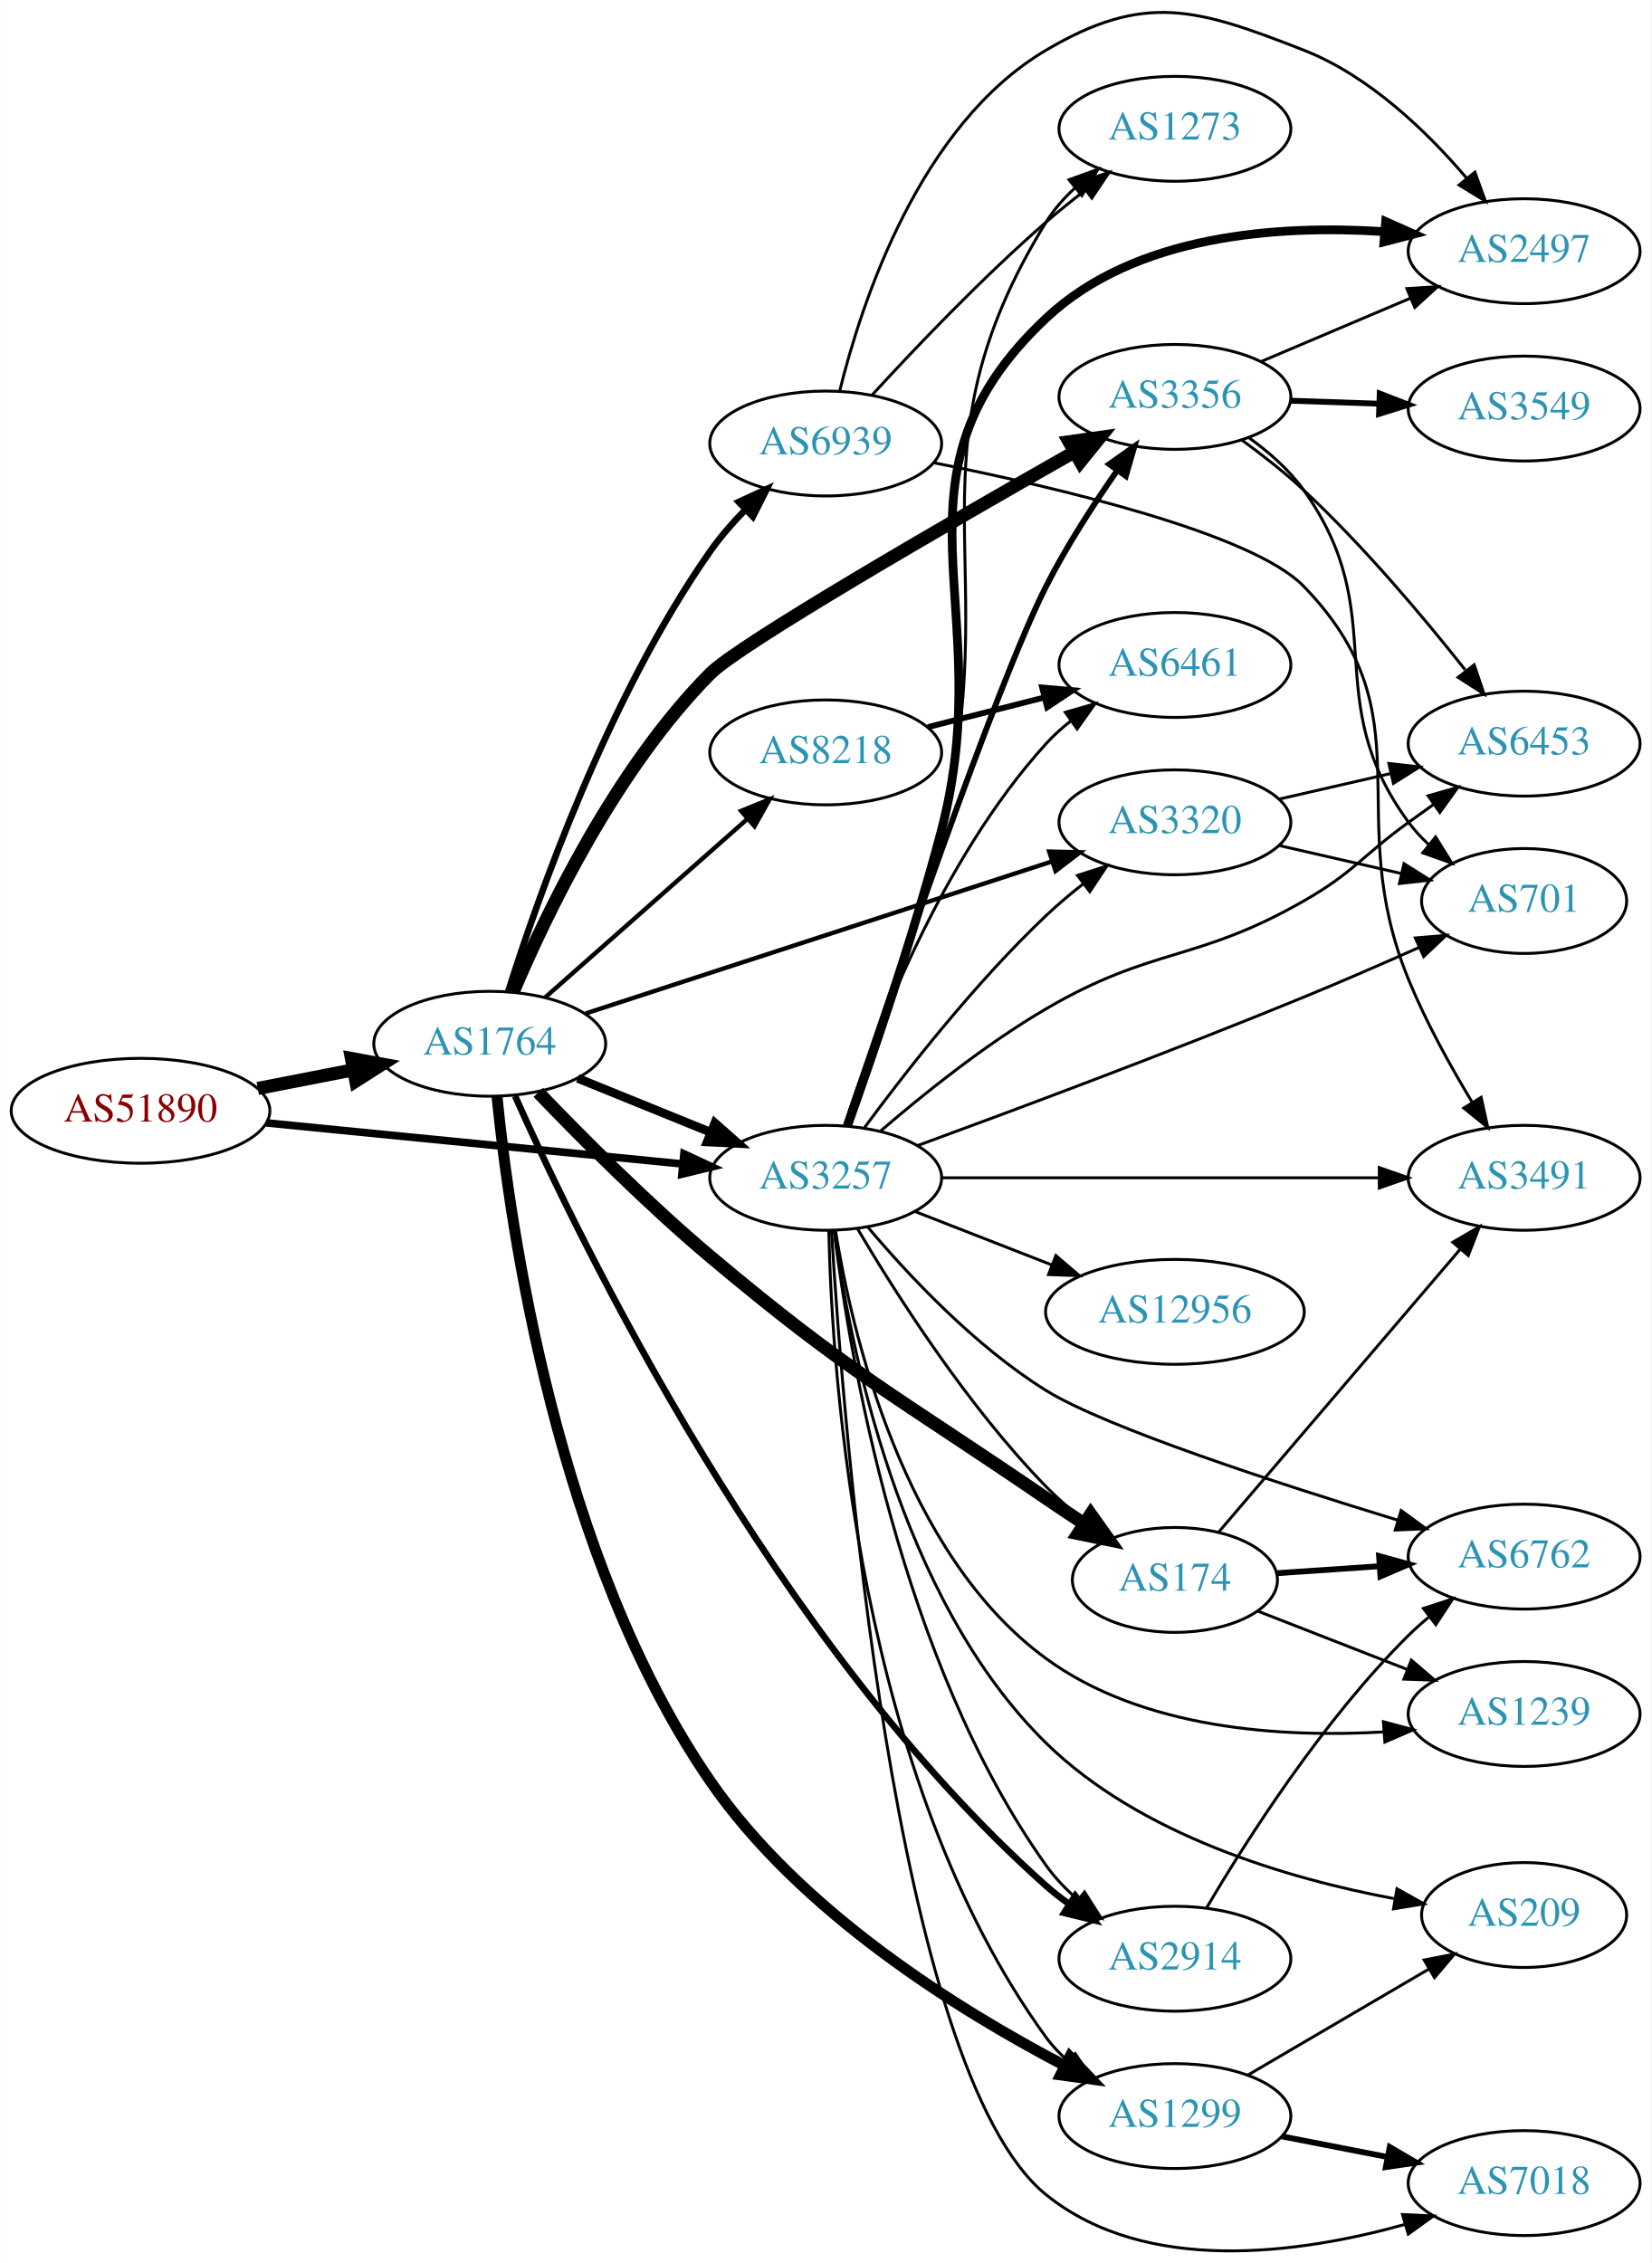
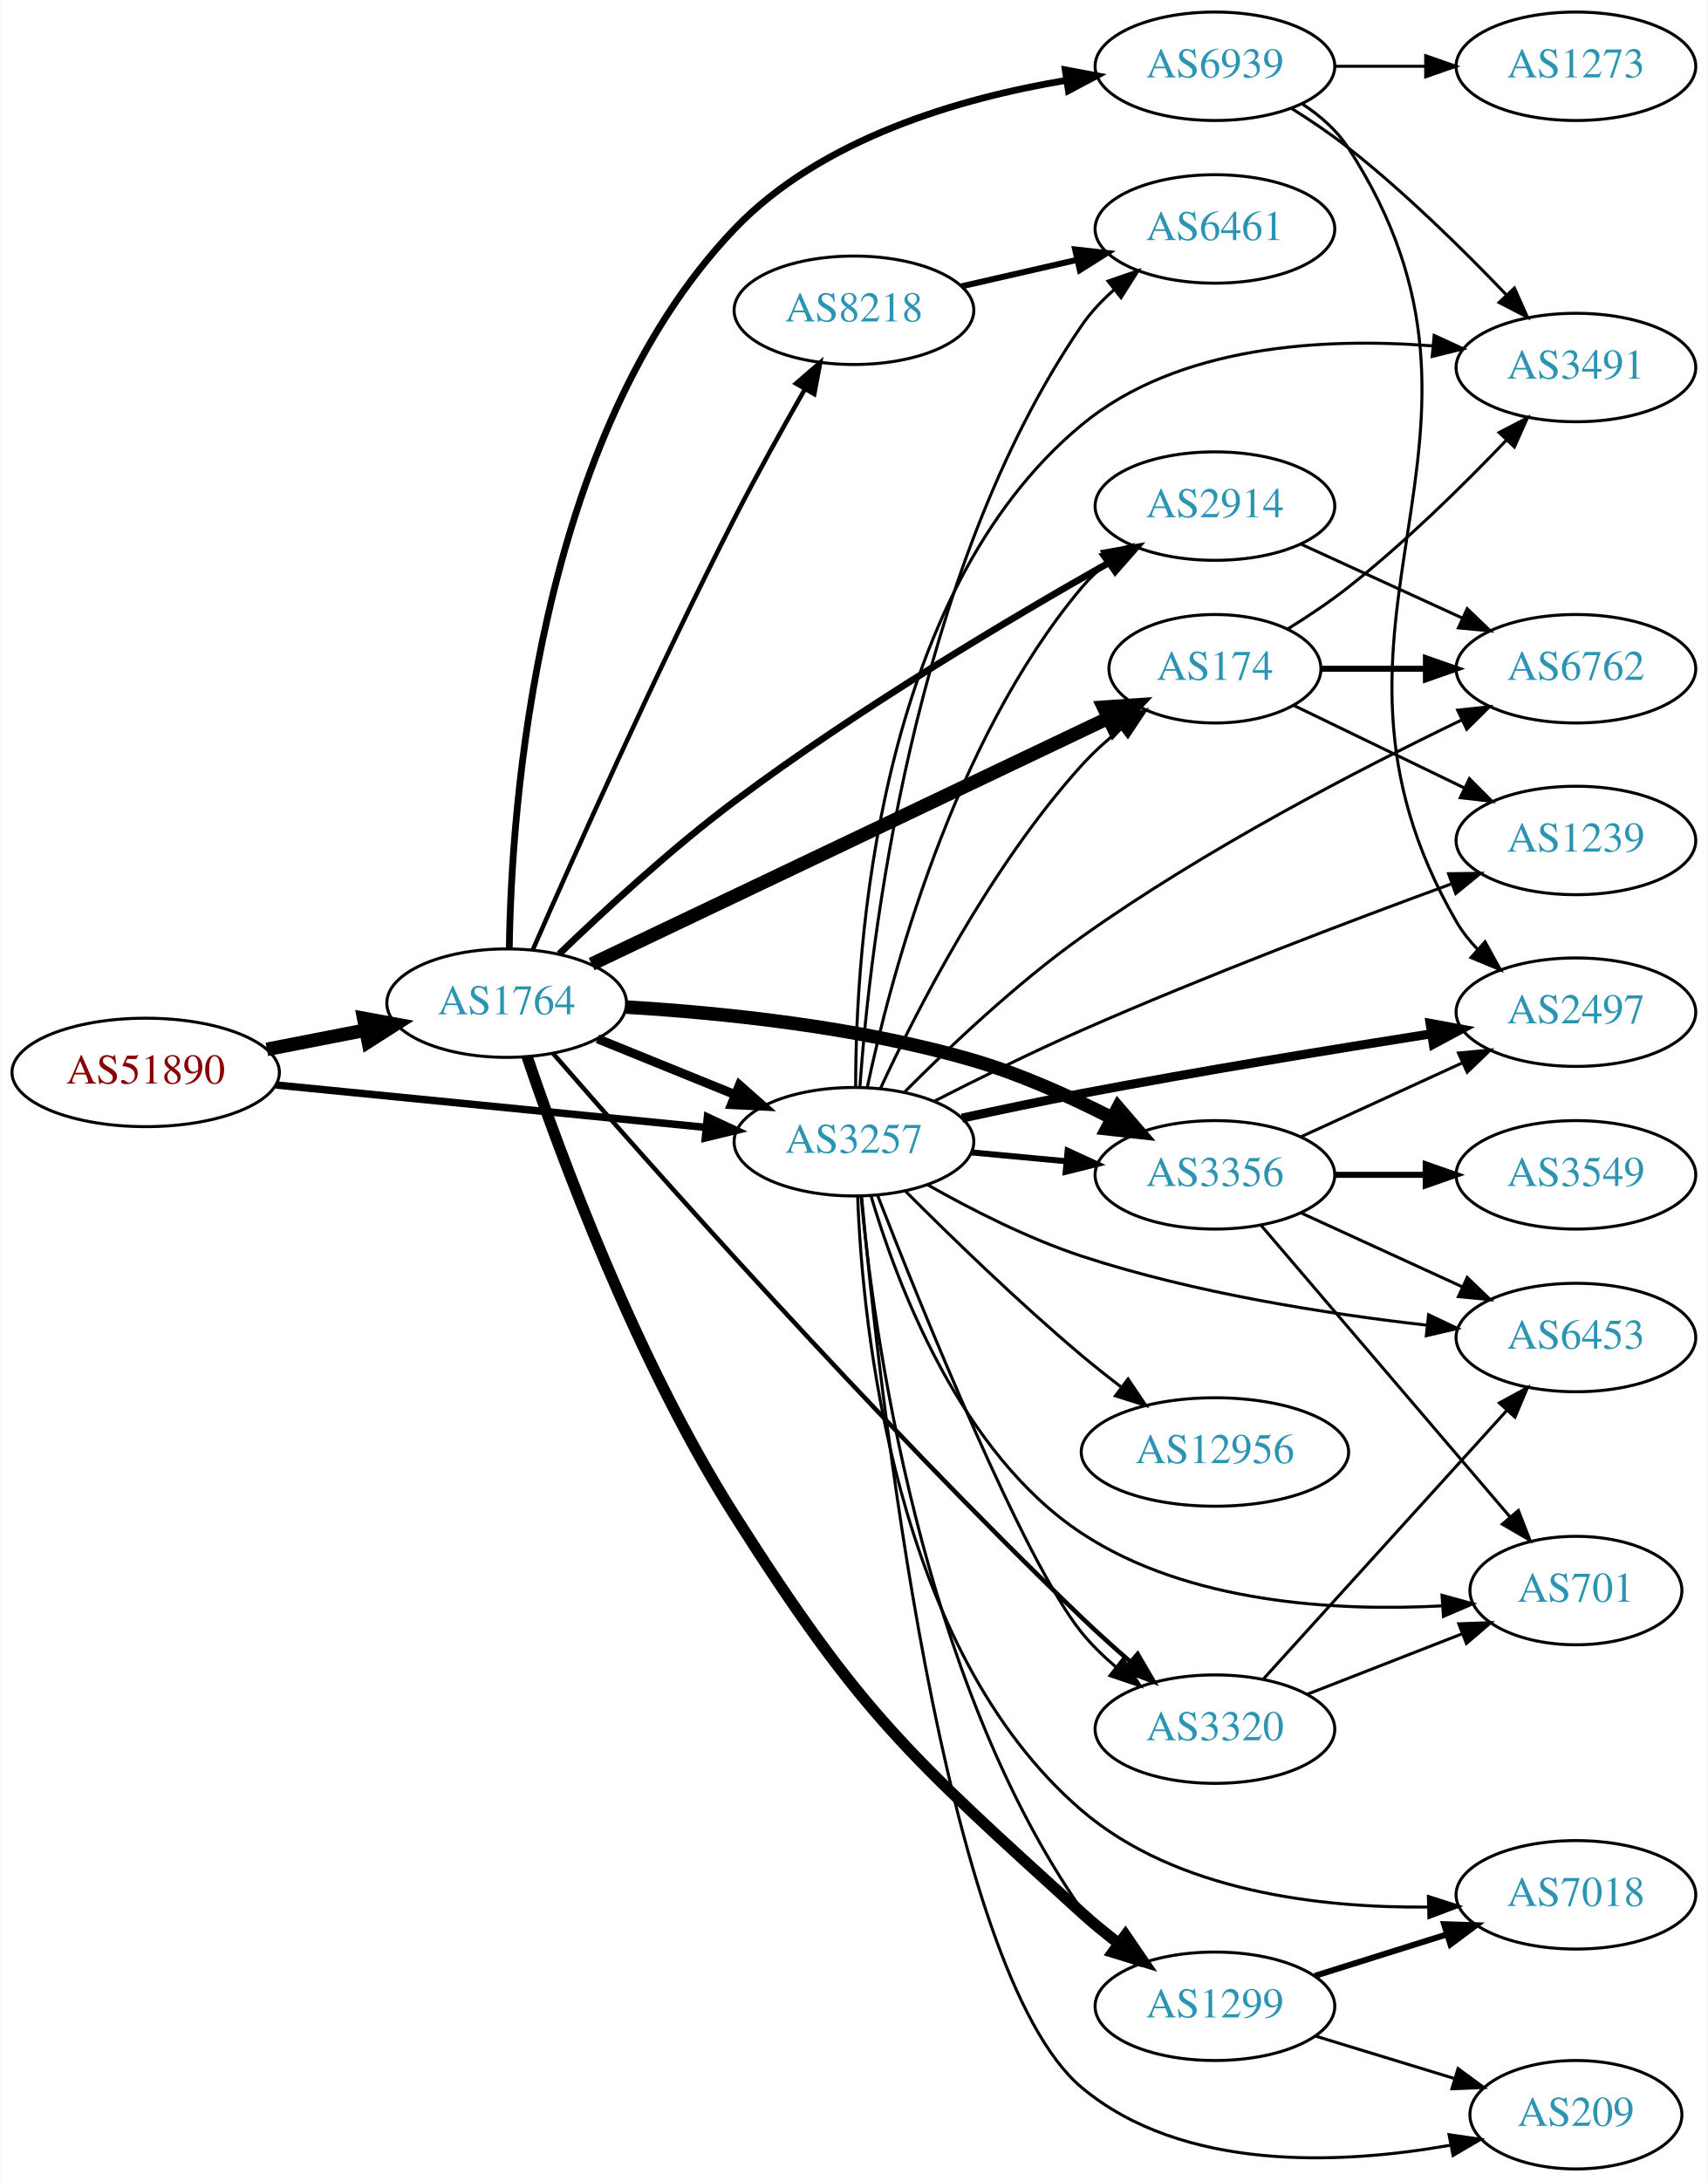
- <svg xmlns="http://www.w3.org/2000/svg" xmlns:xlink="http://www.w3.org/1999/xlink" width="567pt" height="777pt" viewBox="0.00 0.00 566.66 776.63">
-   <g id="graph0" class="graph" transform="scale(1 1) rotate(0) translate(4 772.63)">
-     <polygon fill="white" stroke="none" points="-4,4 -4,-772.63 562.663,-772.63 562.663,4 -4,4" />
+ <svg xmlns="http://www.w3.org/2000/svg" xmlns:xlink="http://www.w3.org/1999/xlink" width="567pt" height="724pt" viewBox="0.00 0.00 566.66 724.00">
+   <g id="graph0" class="graph" transform="scale(1 1) rotate(0) translate(4 720)">
+     <polygon fill="white" stroke="none" points="-4,4 -4,-720 562.663,-720 562.663,4 -4,4" />
    <g id="node1" class="node">
      <g id="a_node1">
        <a xlink:href="/asn/51890" xlink:title="AS51890 ~ Mayr-Melnhof Karton GmbH [AT]">
-           <ellipse fill="#ffffff" stroke="black" cx="44.196" cy="-391.425" rx="44.393" ry="18" />
-           <text text-anchor="middle" x="44.196" y="-387.725" font-family="Times,serif" font-size="14.00" fill="#880000">AS51890</text>
+           <ellipse fill="#ffffff" stroke="black" cx="44.196" cy="-364" rx="44.393" ry="18" />
+           <text text-anchor="middle" x="44.196" y="-360.3" font-family="Times,serif" font-size="14.00" fill="#880000">AS51890</text>
        </a>
      </g>
    </g>
    <g id="node2" class="node">
      <g id="a_node2">
        <a xlink:href="/asn/1764" xlink:title="AS1764 ~ NEXTLAYER-AS [AT]">
-           <ellipse fill="#ffffff" stroke="black" cx="164.039" cy="-414.425" rx="39.794" ry="18" />
-           <text text-anchor="middle" x="164.039" y="-410.725" font-family="Times,serif" font-size="14.00" fill="#2c94b3">AS1764</text>
+           <ellipse fill="#ffffff" stroke="black" cx="164.039" cy="-387" rx="39.794" ry="18" />
+           <text text-anchor="middle" x="164.039" y="-383.3" font-family="Times,serif" font-size="14.00" fill="#2c94b3">AS1764</text>
        </a>
      </g>
    </g>
    <g id="edge1" class="edge">
-       <path fill="none" stroke="black" stroke-width="4.5" d="M84.436,-399.084C94.888,-401.124 106.274,-403.346 117.052,-405.45" />
-       <polygon fill="black" stroke="black" stroke-width="4.5" points="116.58,-409.369 127.149,-407.42 118.089,-401.64 116.58,-409.369" />
+       <path fill="none" stroke="black" stroke-width="4.5" d="M84.436,-371.659C94.888,-373.699 106.274,-375.921 117.052,-378.025" />
+       <polygon fill="black" stroke="black" stroke-width="4.5" points="116.58,-381.944 127.149,-379.995 118.089,-374.215 116.58,-381.944" />
    </g>
    <g id="node3" class="node">
      <g id="a_node3">
        <a xlink:href="/asn/3257" xlink:title="AS3257 ~ GTT [DE]">
-           <ellipse fill="#ffffff" stroke="black" cx="279.332" cy="-368.425" rx="39.794" ry="18" />
-           <text text-anchor="middle" x="279.332" y="-364.725" font-family="Times,serif" font-size="14.00" fill="#2c94b3">AS3257</text>
+           <ellipse fill="#ffffff" stroke="black" cx="279.332" cy="-341" rx="39.794" ry="18" />
+           <text text-anchor="middle" x="279.332" y="-337.3" font-family="Times,serif" font-size="14.00" fill="#2c94b3">AS3257</text>
        </a>
      </g>
    </g>
    <g id="edge2" class="edge">
-       <path fill="none" stroke="black" stroke-width="2.613" d="M87.415,-387.26C127.661,-383.289 188.2,-377.317 230.277,-373.166" />
-       <polygon fill="black" stroke="black" stroke-width="2.613" points="230.678,-376.643 240.286,-372.178 229.991,-369.677 230.678,-376.643" />
+       <path fill="none" stroke="black" stroke-width="2.468" d="M87.415,-359.835C127.661,-355.864 188.2,-349.892 230.277,-345.741" />
+       <polygon fill="black" stroke="black" stroke-width="2.468" points="230.678,-349.218 240.286,-344.753 229.991,-342.252 230.678,-349.218" />
    </g>
    <g id="edge8" class="edge">
-       <path fill="none" stroke="black" stroke-width="3" d="M194.214,-402.579C208.09,-396.945 224.867,-390.133 239.776,-384.08" />
-       <polygon fill="black" stroke="black" stroke-width="3" points="241.306,-387.236 249.255,-380.231 238.673,-380.75 241.306,-387.236" />
+       <path fill="none" stroke="black" stroke-width="3" d="M194.214,-375.154C208.09,-369.52 224.867,-362.708 239.776,-356.654" />
+       <polygon fill="black" stroke="black" stroke-width="3" points="241.306,-359.811 249.255,-352.806 238.673,-353.325 241.306,-359.811" />
    </g>
    <g id="node4" class="node">
      <g id="a_node4">
-         <a xlink:href="/asn/3356" xlink:title="AS3356 ~ Level 3 Parent, LLC [US]">
-           <ellipse fill="#ffffff" stroke="black" cx="399.174" cy="-636.425" rx="39.794" ry="18" />
-           <text text-anchor="middle" x="399.174" y="-632.725" font-family="Times,serif" font-size="14.00" fill="#2c94b3">AS3356</text>
+         <a xlink:href="/asn/2914" xlink:title="AS2914 ~ NTT America, Inc. [US]">
+           <ellipse fill="#ffffff" stroke="black" cx="399.174" cy="-552" rx="39.794" ry="18" />
+           <text text-anchor="middle" x="399.174" y="-548.3" font-family="Times,serif" font-size="14.00" fill="#2c94b3">AS2914</text>
        </a>
      </g>
    </g>
    <g id="edge3" class="edge">
-       <path fill="none" stroke="black" stroke-width="4.5" d="M172.113,-432.275C183.273,-458.677 207.094,-508.552 239.685,-541.425 249.648,-551.474 321.171,-592.803 364.659,-617.517" />
-       <polygon fill="black" stroke="black" stroke-width="4.5" points="362.841,-621.012 373.482,-622.522 366.726,-614.163 362.841,-621.012" />
+       <path fill="none" stroke="black" stroke-width="2.25" d="M181.497,-403.334C196.153,-417.491 218.496,-438.137 239.685,-454 280.638,-484.659 331.47,-514.834 364.351,-533.425" />
+       <polygon fill="black" stroke="black" stroke-width="2.25" points="362.693,-536.508 373.126,-538.353 366.12,-530.405 362.693,-536.508" />
    </g>
    <g id="node5" class="node">
      <g id="a_node5">
-         <a xlink:href="/asn/1299" xlink:title="AS1299 ~ Telia Carrier [EU]">
-           <ellipse fill="#ffffff" stroke="black" cx="399.174" cy="-46.425" rx="39.794" ry="18" />
-           <text text-anchor="middle" x="399.174" y="-42.725" font-family="Times,serif" font-size="14.00" fill="#2c94b3">AS1299</text>
+         <a xlink:href="/asn/3356" xlink:title="AS3356 ~ Level 3 Parent, LLC [US]">
+           <ellipse fill="#ffffff" stroke="black" cx="399.174" cy="-330" rx="39.794" ry="18" />
+           <text text-anchor="middle" x="399.174" y="-326.3" font-family="Times,serif" font-size="14.00" fill="#2c94b3">AS3356</text>
        </a>
      </g>
    </g>
    <g id="edge4" class="edge">
-       <path fill="none" stroke="black" stroke-width="3.75" d="M166.534,-396.23C170.921,-352.218 186.972,-238.001 239.685,-161.425 270.563,-116.569 324.852,-82.822 361.165,-63.844" />
-       <polygon fill="black" stroke="black" stroke-width="3.75" points="363.122,-66.775 370.44,-59.113 359.941,-60.539 363.122,-66.775" />
+       <path fill="none" stroke="black" stroke-width="4.5" d="M203.695,-385.693C235.258,-383.808 280.733,-379.209 318.978,-368 334.674,-363.4 351.118,-355.985 364.929,-348.92" />
+       <polygon fill="black" stroke="black" stroke-width="4.5" points="367.018,-352.271 374.029,-344.125 363.346,-345.304 367.018,-352.271" />
    </g>
    <g id="node6" class="node">
      <g id="a_node6">
-         <a xlink:href="/asn/2914" xlink:title="AS2914 ~ NTT America, Inc. [US]">
-           <ellipse fill="#ffffff" stroke="black" cx="399.174" cy="-100.425" rx="39.794" ry="18" />
-           <text text-anchor="middle" x="399.174" y="-96.725" font-family="Times,serif" font-size="14.00" fill="#2c94b3">AS2914</text>
+         <a xlink:href="/asn/174" xlink:title="AS174 ~ Cogent Communications [US]">
+           <ellipse fill="#ffffff" stroke="black" cx="399.174" cy="-498" rx="35.194" ry="18" />
+           <text text-anchor="middle" x="399.174" y="-494.3" font-family="Times,serif" font-size="14.00" fill="#2c94b3">AS174</text>
        </a>
      </g>
    </g>
    <g id="edge5" class="edge">
-       <path fill="none" stroke="black" stroke-width="2.25" d="M172.721,-396.503C194.579,-347.315 261.62,-208.371 354.978,-125.425 357.44,-123.238 360.122,-121.15 362.906,-119.179" />
-       <polygon fill="black" stroke="black" stroke-width="2.25" points="364.96,-122.018 371.44,-113.636 361.147,-116.147 364.96,-122.018" />
+       <path fill="none" stroke="black" stroke-width="4.5" d="M192.239,-399.95C234.828,-420.228 317.193,-459.444 363.818,-481.642" />
+       <polygon fill="black" stroke="black" stroke-width="4.5" points="362.199,-485.233 372.921,-485.976 365.584,-478.122 362.199,-485.233" />
    </g>
    <g id="node7" class="node">
      <g id="a_node7">
-         <a xlink:href="/asn/174" xlink:title="AS174 ~ Cogent Communications [US]">
-           <ellipse fill="#ffffff" stroke="black" cx="399.174" cy="-230.425" rx="35.194" ry="18" />
-           <text text-anchor="middle" x="399.174" y="-226.725" font-family="Times,serif" font-size="14.00" fill="#2c94b3">AS174</text>
+         <a xlink:href="/asn/1299" xlink:title="AS1299 ~ Telia Carrier [EU]">
+           <ellipse fill="#ffffff" stroke="black" cx="399.174" cy="-54" rx="39.794" ry="18" />
+           <text text-anchor="middle" x="399.174" y="-50.3" font-family="Times,serif" font-size="14.00" fill="#2c94b3">AS1299</text>
        </a>
      </g>
    </g>
    <g id="edge6" class="edge">
-       <path fill="none" stroke="black" stroke-width="4.5" d="M180.686,-397.746C195.351,-382.453 218.18,-359.506 239.685,-341.425 288.012,-300.793 302.851,-294.052 354.978,-258.425 359.096,-255.611 363.472,-252.692 367.797,-249.85" />
-       <polygon fill="black" stroke="black" stroke-width="4.5" points="370.275,-252.935 376.505,-244.177 365.977,-246.336 370.275,-252.935" />
+       <path fill="none" stroke="black" stroke-width="3.75" d="M170.818,-369.237C181.636,-337.3 206.85,-268.698 239.685,-217 281.446,-151.247 297.334,-137.389 354.978,-85 358.808,-81.519 363.032,-78.077 367.294,-74.822" />
+       <polygon fill="black" stroke="black" stroke-width="3.75" points="369.456,-77.576 375.442,-68.835 365.311,-71.935 369.456,-77.576" />
    </g>
    <g id="node8" class="node">
      <g id="a_node8">
        <a xlink:href="/asn/8218" xlink:title="AS8218 ~ legacy Neotelecoms [FR]">
-           <ellipse fill="#ffffff" stroke="black" cx="279.332" cy="-514.425" rx="39.794" ry="18" />
-           <text text-anchor="middle" x="279.332" y="-510.725" font-family="Times,serif" font-size="14.00" fill="#2c94b3">AS8218</text>
+           <ellipse fill="#ffffff" stroke="black" cx="279.332" cy="-617" rx="39.794" ry="18" />
+           <text text-anchor="middle" x="279.332" y="-613.3" font-family="Times,serif" font-size="14.00" fill="#2c94b3">AS8218</text>
        </a>
      </g>
    </g>
    <g id="edge7" class="edge">
-       <path fill="none" stroke="black" stroke-width="1.5" d="M182.99,-430.27C201.69,-446.776 231.167,-472.795 252.396,-491.533" />
-       <polygon fill="black" stroke="black" stroke-width="1.5" points="250.275,-494.329 260.089,-498.323 254.908,-489.081 250.275,-494.329" />
+       <path fill="none" stroke="black" stroke-width="1.5" d="M172.671,-404.602C185.724,-434.436 213.472,-496.695 239.685,-548 247.024,-562.364 255.767,-578.077 263.078,-590.874" />
+       <polygon fill="black" stroke="black" stroke-width="1.5" points="260.088,-592.695 268.109,-599.617 266.155,-589.204 260.088,-592.695" />
    </g>
    <g id="node9" class="node">
      <g id="a_node9">
-         <a xlink:href="/asn/3320" xlink:title="AS3320 ~ DTAG [DE]">
-           <ellipse fill="#ffffff" stroke="black" cx="399.174" cy="-490.425" rx="39.794" ry="18" />
-           <text text-anchor="middle" x="399.174" y="-486.725" font-family="Times,serif" font-size="14.00" fill="#2c94b3">AS3320</text>
+         <a xlink:href="/asn/6939" xlink:title="AS6939 ~ Hurricane Electric LLC [US]">
+           <ellipse fill="#ffffff" stroke="black" cx="399.174" cy="-698" rx="39.794" ry="18" />
+           <text text-anchor="middle" x="399.174" y="-694.3" font-family="Times,serif" font-size="14.00" fill="#2c94b3">AS6939</text>
        </a>
      </g>
    </g>
    <g id="edge9" class="edge">
-       <path fill="none" stroke="black" stroke-width="1.5" d="M196.966,-424.833C238.559,-438.392 311.346,-462.12 357.035,-477.014" />
-       <polygon fill="black" stroke="black" stroke-width="1.5" points="356.04,-480.371 366.632,-480.143 358.209,-473.716 356.04,-480.371" />
+       <path fill="none" stroke="black" stroke-width="2.25" d="M164.907,-404.997C165.563,-451.156 173.731,-574.961 239.685,-644 268.469,-674.131 314.712,-687.449 349.837,-693.337" />
+       <polygon fill="black" stroke="black" stroke-width="2.25" points="349.472,-696.821 359.886,-694.872 350.529,-689.902 349.472,-696.821" />
    </g>
    <g id="node10" class="node">
      <g id="a_node10">
-         <a xlink:href="/asn/6939" xlink:title="AS6939 ~ Hurricane Electric LLC [US]">
-           <ellipse fill="#ffffff" stroke="black" cx="279.332" cy="-620.425" rx="39.794" ry="18" />
-           <text text-anchor="middle" x="279.332" y="-616.725" font-family="Times,serif" font-size="14.00" fill="#2c94b3">AS6939</text>
+         <a xlink:href="/asn/3320" xlink:title="AS3320 ~ DTAG [DE]">
+           <ellipse fill="#ffffff" stroke="black" cx="399.174" cy="-146" rx="39.794" ry="18" />
+           <text text-anchor="middle" x="399.174" y="-142.3" font-family="Times,serif" font-size="14.00" fill="#2c94b3">AS3320</text>
        </a>
      </g>
    </g>
    <g id="edge10" class="edge">
-       <path fill="none" stroke="black" stroke-width="2.25" d="M170.388,-432.382C180.526,-464.604 204.696,-533.528 239.685,-583.425 243.17,-588.395 247.394,-593.238 251.752,-597.695" />
-       <polygon fill="black" stroke="black" stroke-width="2.25" points="249.479,-600.366 259.107,-604.787 254.338,-595.327 249.479,-600.366" />
-     </g>
-     <g id="edge32" class="edge">
-       <path fill="none" stroke="black" stroke-width="2" d="M286.281,-386.237C300.719,-429.174 337.693,-537.351 354.978,-571.425 361.914,-585.098 371.158,-599.384 379.315,-611.068" />
-       <polygon fill="black" stroke="black" stroke-width="2" points="376.63,-613.332 385.284,-619.444 382.33,-609.269 376.63,-613.332" />
-     </g>
-     <g id="edge29" class="edge">
-       <path fill="none" stroke="black" d="M280.4,-350.21C281.466,-300.798 290.396,-162.002 354.978,-73.425 357.192,-70.388 359.862,-67.615 362.775,-65.103" />
-       <polygon fill="black" stroke="black" points="364.97,-67.832 370.907,-59.057 360.794,-62.214 364.97,-67.832" />
+       <path fill="none" stroke="black" stroke-width="1.5" d="M179.457,-370.276C210.409,-334.658 286.012,-249.166 354.978,-183 360.053,-178.131 365.647,-173.108 371.079,-168.393" />
+       <polygon fill="black" stroke="black" stroke-width="1.5" points="373.513,-170.917 378.842,-161.759 368.966,-165.595 373.513,-170.917" />
+     </g>
+     <g id="edge33" class="edge">
+       <path fill="none" stroke="black" d="M283.776,-359.14C291.272,-394.531 311.957,-473.796 354.978,-525 357.396,-527.878 360.202,-530.544 363.199,-532.99" />
+       <polygon fill="black" stroke="black" points="361.293,-535.93 371.45,-538.943 365.389,-530.254 361.293,-535.93" />
+     </g>
+     <g id="edge26" class="edge">
+       <path fill="none" stroke="black" stroke-width="2" d="M318.266,-337.459C328.258,-336.526 339.176,-335.507 349.642,-334.53" />
+       <polygon fill="black" stroke="black" stroke-width="2" points="350.275,-337.986 359.906,-333.572 349.624,-331.017 350.275,-337.986" />
+     </g>
+     <g id="edge25" class="edge">
+       <path fill="none" stroke="black" d="M288.088,-358.591C299.943,-384.176 324.442,-432.272 354.978,-466 358.815,-470.238 363.288,-474.279 367.874,-477.976" />
+       <polygon fill="black" stroke="black" points="366.05,-480.985 376.137,-484.226 370.273,-475.402 366.05,-480.985" />
+     </g>
+     <g id="edge34" class="edge">
+       <path fill="none" stroke="black" d="M281.687,-322.94C285.784,-278.715 301.28,-162.996 354.978,-86 357.971,-81.708 361.725,-77.762 365.763,-74.215" />
+       <polygon fill="black" stroke="black" points="368.076,-76.847 373.752,-67.901 363.736,-71.355 368.076,-76.847" />
    </g>
    <g id="edge36" class="edge">
-       <path fill="none" stroke="black" d="M282.24,-350.162C287.403,-308.124 304.807,-202.736 354.978,-132.425 358.017,-128.166 361.797,-124.238 365.847,-120.699" />
-       <polygon fill="black" stroke="black" points="368.16,-123.332 373.845,-114.392 363.826,-117.836 368.16,-123.332" />
-     </g>
-     <g id="edge35" class="edge">
-       <path fill="none" stroke="black" d="M290.206,-351.009C303.25,-328.901 327.777,-290.288 354.978,-262.425 358.971,-258.335 363.526,-254.37 368.146,-250.704" />
-       <polygon fill="black" stroke="black" points="370.543,-253.281 376.423,-244.468 366.33,-247.69 370.543,-253.281" />
-     </g>
-     <g id="edge24" class="edge">
-       <path fill="none" stroke="black" d="M292.702,-385.728C306.675,-404.667 330.653,-435.399 354.978,-458.425 358.86,-462.1 363.168,-465.733 367.516,-469.158" />
-       <polygon fill="black" stroke="black" points="365.74,-472.203 375.827,-475.445 369.964,-466.621 365.74,-472.203" />
-     </g>
-     <g id="node11" class="node">
-       <g id="a_node11">
-         <a xlink:href="/asn/2497" xlink:title="AS2497 ~ Internet Initiative Japan Inc. [JP]">
-           <ellipse fill="#ffffff" stroke="black" cx="519.017" cy="-686.425" rx="39.794" ry="18" />
-           <text text-anchor="middle" x="519.017" y="-682.725" font-family="Times,serif" font-size="14.00" fill="#2c94b3">AS2497</text>
-         </a>
-       </g>
-     </g>
-     <g id="edge22" class="edge">
-       <path fill="none" stroke="black" stroke-width="3" d="M286.862,-386.382C295.114,-409.518 309.394,-451.089 318.978,-487.425 339.341,-564.627 296.809,-608.734 354.978,-663.425 385.496,-692.118 434.495,-695.499 470.82,-693.144" />
-       <polygon fill="black" stroke="black" stroke-width="3" points="471.495,-696.601 481.176,-692.298 470.924,-689.624 471.495,-696.601" />
+       <path fill="none" stroke="black" d="M287.211,-323.095C301.702,-285.927 335.62,-201.874 354.978,-178 358.274,-173.936 362.197,-170.117 366.316,-166.631" />
+       <polygon fill="black" stroke="black" points="368.626,-169.268 374.363,-160.361 364.324,-163.747 368.626,-169.268" />
+     </g>
+     <g id="node12" class="node">
+       <g id="a_node12">
+         <a xlink:href="/asn/701" xlink:title="AS701 ~ UUNET [US]">
+           <ellipse fill="#ffffff" stroke="black" cx="519.017" cy="-192" rx="35.194" ry="18" />
+           <text text-anchor="middle" x="519.017" y="-188.3" font-family="Times,serif" font-size="14.00" fill="#2c94b3">AS701</text>
+         </a>
+       </g>
+     </g>
+     <g id="edge27" class="edge">
+       <path fill="none" stroke="black" d="M284.957,-323.132C293.47,-294.196 314.561,-237.641 354.978,-211 390.233,-187.762 439.296,-185.059 474.372,-186.905" />
+       <polygon fill="black" stroke="black" points="474.565,-190.425 484.778,-187.606 475.036,-183.441 474.565,-190.425" />
    </g>
    <g id="node13" class="node">
      <g id="a_node13">
        <a xlink:href="/asn/6453" xlink:title="AS6453 ~ TATA COMMUNICATIONS (AMERICA) INC [US]">
-           <ellipse fill="#ffffff" stroke="black" cx="519.017" cy="-517.425" rx="39.794" ry="18" />
-           <text text-anchor="middle" x="519.017" y="-513.725" font-family="Times,serif" font-size="14.00" fill="#2c94b3">AS6453</text>
-         </a>
-       </g>
-     </g>
-     <g id="edge23" class="edge">
-       <path fill="none" stroke="black" d="M298.075,-384.4C312.624,-396.942 334.144,-414.26 354.978,-426.425 391.756,-447.899 406.411,-442.265 443.37,-463.425 460.727,-473.362 463.17,-478.696 479.37,-490.425 482.173,-492.455 485.105,-494.55 488.045,-496.635" />
-       <polygon fill="black" stroke="black" points="486.068,-499.522 496.26,-502.416 490.096,-493.798 486.068,-499.522" />
+           <ellipse fill="#ffffff" stroke="black" cx="519.017" cy="-276" rx="39.794" ry="18" />
+           <text text-anchor="middle" x="519.017" y="-272.3" font-family="Times,serif" font-size="14.00" fill="#2c94b3">AS6453</text>
+         </a>
+       </g>
+     </g>
+     <g id="edge32" class="edge">
+       <path fill="none" stroke="black" d="M303.728,-326.734C318.05,-318.609 337.018,-308.902 354.978,-303 392.363,-290.715 436.488,-283.844 469.4,-280.111" />
+       <polygon fill="black" stroke="black" points="470.101,-283.556 479.669,-279.007 469.352,-276.596 470.101,-283.556" />
    </g>
    <g id="node14" class="node">
      <g id="a_node14">
-         <a xlink:href="/asn/701" xlink:title="AS701 ~ UUNET [US]">
-           <ellipse fill="#ffffff" stroke="black" cx="519.017" cy="-463.425" rx="35.194" ry="18" />
-           <text text-anchor="middle" x="519.017" y="-459.725" font-family="Times,serif" font-size="14.00" fill="#2c94b3">AS701</text>
-         </a>
-       </g>
-     </g>
-     <g id="edge25" class="edge">
-       <path fill="none" stroke="black" d="M310.869,-379.49C343.77,-391.538 397.572,-411.609 443.37,-430.425 456.425,-435.789 470.622,-441.975 483.096,-447.531" />
-       <polygon fill="black" stroke="black" points="481.694,-450.738 492.251,-451.633 484.557,-444.35 481.694,-450.738" />
+         <a xlink:href="/asn/2497" xlink:title="AS2497 ~ Internet Initiative Japan Inc. [JP]">
+           <ellipse fill="#ffffff" stroke="black" cx="519.017" cy="-384" rx="39.794" ry="18" />
+           <text text-anchor="middle" x="519.017" y="-380.3" font-family="Times,serif" font-size="14.00" fill="#2c94b3">AS2497</text>
+         </a>
+       </g>
+     </g>
+     <g id="edge22" class="edge">
+       <path fill="none" stroke="black" stroke-width="3" d="M315.2,-348.829C327.718,-351.546 341.957,-354.528 354.978,-357 393.893,-364.389 438.252,-371.661 470.866,-376.793" />
+       <polygon fill="black" stroke="black" stroke-width="3" points="470.6,-380.294 481.02,-378.381 471.682,-373.378 470.6,-380.294" />
    </g>
    <g id="node15" class="node">
      <g id="a_node15">
-         <a xlink:href="/asn/6461" xlink:title="AS6461 ~ ZAYO-6461 [US]">
-           <ellipse fill="#ffffff" stroke="black" cx="399.174" cy="-544.425" rx="39.794" ry="18" />
-           <text text-anchor="middle" x="399.174" y="-540.725" font-family="Times,serif" font-size="14.00" fill="#2c94b3">AS6461</text>
+         <a xlink:href="/asn/7018" xlink:title="AS7018 ~ AT&amp;T Services, Inc. [US]">
+           <ellipse fill="#ffffff" stroke="black" cx="519.017" cy="-91" rx="39.794" ry="18" />
+           <text text-anchor="middle" x="519.017" y="-87.3" font-family="Times,serif" font-size="14.00" fill="#2c94b3">AS7018</text>
        </a>
      </g>
    </g>
    <g id="edge31" class="edge">
-       <path fill="none" stroke="black" d="M285.741,-386.342C295.519,-416.35 318.564,-477.409 354.978,-517.425 357.508,-520.205 360.388,-522.806 363.433,-525.211" />
-       <polygon fill="black" stroke="black" points="361.567,-528.178 371.749,-531.107 365.615,-522.468 361.567,-528.178" />
+       <path fill="none" stroke="black" d="M280.555,-322.983C282.133,-280.294 292.44,-172.563 354.978,-119 386.445,-92.049 434.22,-86.581 469.932,-86.943" />
+       <polygon fill="black" stroke="black" points="470.041,-90.446 480.128,-87.205 470.221,-83.449 470.041,-90.446" />
    </g>
    <g id="node16" class="node">
      <g id="a_node16">
-         <a xlink:href="/asn/6762" xlink:title="AS6762 ~ TELECOM ITALIA SPARKLE S.p.A. [IT]">
-           <ellipse fill="#ffffff" stroke="black" cx="519.017" cy="-238.425" rx="39.794" ry="18" />
-           <text text-anchor="middle" x="519.017" y="-234.725" font-family="Times,serif" font-size="14.00" fill="#2c94b3">AS6762</text>
-         </a>
-       </g>
-     </g>
-     <g id="edge27" class="edge">
-       <path fill="none" stroke="black" d="M293.813,-351.47C307.623,-335.1 330.487,-310.619 354.978,-295.425 375.457,-282.72 434.5,-263.496 475.603,-250.95" />
-       <polygon fill="black" stroke="black" points="476.817,-254.239 485.373,-247.99 474.788,-247.54 476.817,-254.239" />
+         <a xlink:href="/asn/209" xlink:title="AS209 ~ CenturyLink Communications, LLC [US]">
+           <ellipse fill="#ffffff" stroke="black" cx="519.017" cy="-18" rx="35.194" ry="18" />
+           <text text-anchor="middle" x="519.017" y="-14.3" font-family="Times,serif" font-size="14.00" fill="#2c94b3">AS209</text>
+         </a>
+       </g>
+     </g>
+     <g id="edge35" class="edge">
+       <path fill="none" stroke="black" d="M281.867,-322.817C287.425,-261.759 308.656,-65.723 354.978,-27 388.532,1.049 440.853,-1.44 477.138,-7.846" />
+       <polygon fill="black" stroke="black" points="476.897,-11.365 487.38,-9.833 478.23,-4.493 476.897,-11.365" />
    </g>
    <g id="node17" class="node">
      <g id="a_node17">
-         <a xlink:href="/asn/1239" xlink:title="AS1239 ~ Sprint [US]">
-           <ellipse fill="#ffffff" stroke="black" cx="519.017" cy="-184.425" rx="39.794" ry="18" />
-           <text text-anchor="middle" x="519.017" y="-180.725" font-family="Times,serif" font-size="14.00" fill="#2c94b3">AS1239</text>
-         </a>
-       </g>
-     </g>
-     <g id="edge30" class="edge">
-       <path fill="none" stroke="black" d="M282.68,-350.411C288.254,-315.611 305.727,-239.408 354.978,-203.425 388.172,-179.173 435.728,-176.22 470.919,-178.263" />
-       <polygon fill="black" stroke="black" points="470.724,-181.758 480.953,-178.999 471.236,-174.777 470.724,-181.758" />
+         <a xlink:href="/asn/3491" xlink:title="AS3491 ~ PCCW Global, Inc. [US]">
+           <ellipse fill="#ffffff" stroke="black" cx="519.017" cy="-598" rx="39.794" ry="18" />
+           <text text-anchor="middle" x="519.017" y="-594.3" font-family="Times,serif" font-size="14.00" fill="#2c94b3">AS3491</text>
+         </a>
+       </g>
+     </g>
+     <g id="edge24" class="edge">
+       <path fill="none" stroke="black" d="M279.897,-359.165C279.897,-404.406 286.76,-522.532 354.978,-579 387.045,-605.544 435.603,-607.981 471.391,-605.181" />
+       <polygon fill="black" stroke="black" points="471.961,-608.642 481.587,-604.216 471.302,-601.674 471.961,-608.642" />
    </g>
    <g id="node18" class="node">
      <g id="a_node18">
-         <a xlink:href="/asn/3491" xlink:title="AS3491 ~ PCCW Global, Inc. [US]">
-           <ellipse fill="#ffffff" stroke="black" cx="519.017" cy="-368.425" rx="39.794" ry="18" />
-           <text text-anchor="middle" x="519.017" y="-364.725" font-family="Times,serif" font-size="14.00" fill="#2c94b3">AS3491</text>
-         </a>
-       </g>
-     </g>
-     <g id="edge28" class="edge">
-       <path fill="none" stroke="black" d="M319.049,-368.425C359.967,-368.425 424.607,-368.425 469.042,-368.425" />
-       <polygon fill="black" stroke="black" points="469.316,-371.925 479.316,-368.425 469.316,-364.925 469.316,-371.925" />
+         <a xlink:href="/asn/6762" xlink:title="AS6762 ~ TELECOM ITALIA SPARKLE S.p.A. [IT]">
+           <ellipse fill="#ffffff" stroke="black" cx="519.017" cy="-498" rx="39.794" ry="18" />
+           <text text-anchor="middle" x="519.017" y="-494.3" font-family="Times,serif" font-size="14.00" fill="#2c94b3">AS6762</text>
+         </a>
+       </g>
+     </g>
+     <g id="edge29" class="edge">
+       <path fill="none" stroke="black" d="M296.252,-357.605C310.74,-372.183 333.137,-393.432 354.978,-409 395.784,-438.086 447.122,-464.653 481.172,-481.043" />
+       <polygon fill="black" stroke="black" points="479.761,-484.248 490.294,-485.389 482.772,-477.928 479.761,-484.248" />
    </g>
    <g id="node19" class="node">
      <g id="a_node19">
-         <a xlink:href="/asn/7018" xlink:title="AS7018 ~ AT&amp;T Services, Inc. [US]">
-           <ellipse fill="#ffffff" stroke="black" cx="519.017" cy="-23.425" rx="39.794" ry="18" />
-           <text text-anchor="middle" x="519.017" y="-19.725" font-family="Times,serif" font-size="14.00" fill="#2c94b3">AS7018</text>
-         </a>
-       </g>
-     </g>
-     <g id="edge26" class="edge">
-       <path fill="none" stroke="black" d="M281.306,-350.446C285.258,-285.113 302.465,-61.894 354.978,-19.425 389.188,8.241 441.938,0.847 478.116,-9.238" />
-       <polygon fill="black" stroke="black" points="477.269,-12.637 487.851,-12.127 479.26,-5.926 477.269,-12.637" />
+         <a xlink:href="/asn/1239" xlink:title="AS1239 ~ Sprint [US]">
+           <ellipse fill="#ffffff" stroke="black" cx="519.017" cy="-441" rx="39.794" ry="18" />
+           <text text-anchor="middle" x="519.017" y="-437.3" font-family="Times,serif" font-size="14.00" fill="#2c94b3">AS1239</text>
+         </a>
+       </g>
+     </g>
+     <g id="edge30" class="edge">
+       <path fill="none" stroke="black" d="M305.966,-354.431C320.244,-361.727 338.429,-370.719 354.978,-378 396.134,-396.106 444.267,-414.358 477.513,-426.521" />
+       <polygon fill="black" stroke="black" points="476.734,-429.963 487.328,-430.094 479.129,-423.385 476.734,-429.963" />
    </g>
    <g id="node20" class="node">
      <g id="a_node20">
-         <a xlink:href="/asn/209" xlink:title="AS209 ~ CenturyLink Communications, LLC [US]">
-           <ellipse fill="#ffffff" stroke="black" cx="519.017" cy="-115.425" rx="35.194" ry="18" />
-           <text text-anchor="middle" x="519.017" y="-111.725" font-family="Times,serif" font-size="14.00" fill="#2c94b3">AS209</text>
-         </a>
-       </g>
-     </g>
-     <g id="edge34" class="edge">
-       <path fill="none" stroke="black" d="M282.308,-350.191C287.371,-312.245 304.205,-224.188 354.978,-174.425 387.361,-142.687 438.082,-127.872 474.35,-121.052" />
-       <polygon fill="black" stroke="black" points="475.386,-124.425 484.636,-119.258 474.183,-117.529 475.386,-124.425" />
+         <a xlink:href="/asn/6461" xlink:title="AS6461 ~ ZAYO-6461 [US]">
+           <ellipse fill="#ffffff" stroke="black" cx="399.174" cy="-644" rx="39.794" ry="18" />
+           <text text-anchor="middle" x="399.174" y="-640.3" font-family="Times,serif" font-size="14.00" fill="#2c94b3">AS6461</text>
+         </a>
+       </g>
+     </g>
+     <g id="edge23" class="edge">
+       <path fill="none" stroke="black" d="M281.303,-359.157C284.571,-405.345 298.408,-529.488 354.978,-612 357.937,-616.315 361.671,-620.275 365.7,-623.829" />
+       <polygon fill="black" stroke="black" points="363.669,-626.685 373.682,-630.147 368.014,-621.196 363.669,-626.685" />
    </g>
    <g id="node21" class="node">
      <g id="a_node21">
        <a xlink:href="/asn/12956" xlink:title="AS12956 ~ TELXIUS [ES]">
-           <ellipse fill="#ffffff" stroke="black" cx="399.174" cy="-322.425" rx="44.393" ry="18" />
-           <text text-anchor="middle" x="399.174" y="-318.725" font-family="Times,serif" font-size="14.00" fill="#2c94b3">AS12956</text>
-         </a>
-       </g>
-     </g>
-     <g id="edge33" class="edge">
-       <path fill="none" stroke="black" d="M310.068,-356.817C324.297,-351.263 341.564,-344.523 357.029,-338.486" />
-       <polygon fill="black" stroke="black" points="358.339,-341.732 366.381,-334.835 355.793,-335.211 358.339,-341.732" />
+           <ellipse fill="#ffffff" stroke="black" cx="399.174" cy="-238" rx="44.393" ry="18" />
+           <text text-anchor="middle" x="399.174" y="-234.3" font-family="Times,serif" font-size="14.00" fill="#2c94b3">AS12956</text>
+         </a>
+       </g>
+     </g>
+     <g id="edge28" class="edge">
+       <path fill="none" stroke="black" d="M296.398,-324.608C311.163,-309.816 333.894,-287.723 354.978,-270 359.07,-266.56 363.494,-263.058 367.896,-259.693" />
+       <polygon fill="black" stroke="black" points="370.334,-262.239 376.241,-253.444 366.139,-256.636 370.334,-262.239" />
+     </g>
+     <g id="edge21" class="edge">
+       <path fill="none" stroke="black" d="M427.803,-539.339C443.76,-532.027 464.031,-522.739 481.313,-514.819" />
+       <polygon fill="black" stroke="black" points="482.928,-517.929 490.561,-510.581 480.012,-511.565 482.928,-517.929" />
+     </g>
+     <g id="node11" class="node">
+       <g id="a_node11">
+         <a xlink:href="/asn/3549" xlink:title="AS3549 ~ Level 3 Parent, LLC [US]">
+           <ellipse fill="#ffffff" stroke="black" cx="519.017" cy="-330" rx="39.794" ry="18" />
+           <text text-anchor="middle" x="519.017" y="-326.3" font-family="Times,serif" font-size="14.00" fill="#2c94b3">AS3549</text>
+         </a>
+       </g>
+     </g>
+     <g id="edge11" class="edge">
+       <path fill="none" stroke="black" stroke-width="2" d="M439.087,-330C448.64,-330 458.99,-330 468.952,-330" />
+       <polygon fill="black" stroke="black" stroke-width="2" points="469.145,-333.5 479.145,-330 469.145,-326.5 469.145,-333.5" />
+     </g>
+     <g id="edge12" class="edge">
+       <path fill="none" stroke="black" d="M414.389,-313.354C435.004,-289.213 473.331,-244.33 497.152,-216.433" />
+       <polygon fill="black" stroke="black" points="499.92,-218.583 503.752,-208.705 494.596,-214.037 499.92,-218.583" />
+     </g>
+     <g id="edge13" class="edge">
+       <path fill="none" stroke="black" d="M427.803,-317.339C443.76,-310.027 464.031,-300.739 481.313,-292.819" />
+       <polygon fill="black" stroke="black" points="482.928,-295.929 490.561,-288.581 480.012,-289.565 482.928,-295.929" />
+     </g>
+     <g id="edge14" class="edge">
+       <path fill="none" stroke="black" d="M427.803,-342.661C443.76,-349.973 464.031,-359.261 481.313,-367.181" />
+       <polygon fill="black" stroke="black" points="480.012,-370.435 490.561,-371.419 482.928,-364.071 480.012,-370.435" />
+     </g>
+     <g id="edge17" class="edge">
+       <path fill="none" stroke="black" d="M423.216,-511.128C429.918,-515.282 437.114,-520.08 443.37,-525 462.298,-539.886 481.682,-558.98 495.953,-573.906" />
+       <polygon fill="black" stroke="black" points="493.51,-576.418 502.919,-581.288 498.601,-571.613 493.51,-576.418" />
+     </g>
+     <g id="edge18" class="edge">
+       <path fill="none" stroke="black" stroke-width="2" d="M434.576,-498C445.4,-498 457.568,-498 469.194,-498" />
+       <polygon fill="black" stroke="black" stroke-width="2" points="469.225,-501.5 479.225,-498 469.225,-494.5 469.225,-501.5" />
+     </g>
+     <g id="edge19" class="edge">
+       <path fill="none" stroke="black" d="M425.454,-485.772C441.925,-477.805 463.67,-467.287 481.945,-458.448" />
+       <polygon fill="black" stroke="black" points="483.661,-461.506 491.139,-454 480.613,-455.204 483.661,-461.506" />
+     </g>
+     <g id="edge15" class="edge">
+       <path fill="none" stroke="black" stroke-width="2" d="M432.375,-64.11C445.885,-68.352 461.773,-73.341 476.172,-77.862" />
+       <polygon fill="black" stroke="black" stroke-width="2" points="475.265,-81.245 485.855,-80.902 477.362,-74.567 475.265,-81.245" />
+     </g>
+     <g id="edge16" class="edge">
+       <path fill="none" stroke="black" d="M432.687,-44.068C446.857,-39.739 463.597,-34.625 478.48,-30.078" />
+       <polygon fill="black" stroke="black" points="479.891,-33.307 488.432,-27.038 477.846,-26.612 479.891,-33.307" />
+     </g>
+     <g id="edge20" class="edge">
+       <path fill="none" stroke="black" stroke-width="2" d="M315.051,-624.955C327.051,-627.704 340.672,-630.825 353.364,-633.733" />
+       <polygon fill="black" stroke="black" stroke-width="2" points="352.767,-637.187 363.296,-636.009 354.33,-630.364 352.767,-637.187" />
+     </g>
+     <g id="edge38" class="edge">
+       <path fill="none" stroke="black" d="M428.337,-685.385C434.138,-681.553 439.615,-676.786 443.37,-671 506.159,-574.251 421.568,-513.808 479.37,-414 481.27,-410.72 483.681,-407.672 486.369,-404.875" />
+       <polygon fill="black" stroke="black" points="488.853,-407.349 493.965,-398.068 484.181,-402.135 488.853,-407.349" />
+     </g>
+     <g id="edge39" class="edge">
+       <path fill="none" stroke="black" d="M424.562,-684.033C430.873,-680.078 437.531,-675.592 443.37,-671 462.298,-656.114 481.682,-637.02 495.953,-622.094" />
+       <polygon fill="black" stroke="black" points="498.601,-624.387 502.919,-614.712 493.51,-619.582 498.601,-624.387" />
    </g>
    <g id="node22" class="node">
      <g id="a_node22">
        <a xlink:href="/asn/1273" xlink:title="AS1273 ~ Vodafone Group PLC [EU]">
-           <ellipse fill="#ffffff" stroke="black" cx="399.174" cy="-728.425" rx="39.794" ry="18" />
-           <text text-anchor="middle" x="399.174" y="-724.725" font-family="Times,serif" font-size="14.00" fill="#2c94b3">AS1273</text>
+           <ellipse fill="#ffffff" stroke="black" cx="519.017" cy="-698" rx="39.794" ry="18" />
+           <text text-anchor="middle" x="519.017" y="-694.3" font-family="Times,serif" font-size="14.00" fill="#2c94b3">AS1273</text>
        </a>
      </g>
    </g>
    <g id="edge37" class="edge">
-       <path fill="none" stroke="black" d="M287.041,-386.336C295.482,-409.424 309.962,-450.944 318.978,-487.425 341.593,-578.929 305.56,-616.162 354.978,-696.425 357.593,-700.672 360.998,-704.54 364.75,-708.003" />
-       <polygon fill="black" stroke="black" points="362.826,-710.948 372.796,-714.532 367.236,-705.513 362.826,-710.948" />
-     </g>
-     <g id="edge11" class="edge">
-       <path fill="none" stroke="black" d="M428.701,-648.529C444.075,-655.052 463.251,-663.188 479.889,-670.248" />
-       <polygon fill="black" stroke="black" points="478.772,-673.576 489.345,-674.26 481.506,-667.132 478.772,-673.576" />
-     </g>
-     <g id="node12" class="node">
-       <g id="a_node12">
-         <a xlink:href="/asn/3549" xlink:title="AS3549 ~ Level 3 Parent, LLC [US]">
-           <ellipse fill="#ffffff" stroke="black" cx="519.017" cy="-632.425" rx="39.794" ry="18" />
-           <text text-anchor="middle" x="519.017" y="-628.725" font-family="Times,serif" font-size="14.00" fill="#2c94b3">AS3549</text>
-         </a>
-       </g>
-     </g>
-     <g id="edge12" class="edge">
-       <path fill="none" stroke="black" stroke-width="2" d="M438.76,-635.115C448.527,-634.784 459.143,-634.423 469.337,-634.077" />
-       <polygon fill="black" stroke="black" stroke-width="2" points="469.468,-637.575 479.344,-633.738 469.231,-630.579 469.468,-637.575" />
-     </g>
-     <g id="edge13" class="edge">
-       <path fill="none" stroke="black" d="M422.018,-621.704C429.098,-616.556 436.812,-610.53 443.37,-604.425 463.901,-585.313 484.45,-560.876 498.775,-542.77" />
-       <polygon fill="black" stroke="black" points="501.883,-544.476 505.28,-534.441 496.366,-540.168 501.883,-544.476" />
-     </g>
-     <g id="edge14" class="edge">
-       <path fill="none" stroke="black" d="M424.505,-622.46C431.403,-617.514 438.384,-611.416 443.37,-604.425 474.223,-561.167 447.92,-533.25 479.37,-490.425 481.357,-487.72 483.698,-485.189 486.23,-482.846" />
-       <polygon fill="black" stroke="black" points="488.645,-485.395 494.231,-476.392 484.25,-479.946 488.645,-485.395" />
-     </g>
-     <g id="edge20" class="edge">
-       <path fill="none" stroke="black" stroke-width="2" d="M435.851,-39.462C447.282,-37.231 460.104,-34.728 472.158,-32.376" />
-       <polygon fill="black" stroke="black" stroke-width="2" points="472.911,-35.795 482.055,-30.444 471.57,-28.924 472.911,-35.795" />
-     </g>
-     <g id="edge21" class="edge">
-       <path fill="none" stroke="black" d="M424.306,-60.555C442.21,-71.038 466.791,-85.431 486.286,-96.846" />
-       <polygon fill="black" stroke="black" points="484.721,-99.985 495.119,-102.018 488.258,-93.944 484.721,-99.985" />
-     </g>
-     <g id="edge19" class="edge">
-       <path fill="none" stroke="black" d="M410.101,-117.976C423.733,-141.109 449.932,-182.277 479.37,-211.425 481.497,-213.531 483.804,-215.585 486.197,-217.561" />
-       <polygon fill="black" stroke="black" points="484.457,-220.637 494.527,-223.932 488.71,-215.077 484.457,-220.637" />
-     </g>
-     <g id="edge16" class="edge">
-       <path fill="none" stroke="black" stroke-width="2" d="M434.259,-232.739C445.195,-233.481 457.527,-234.319 469.299,-235.118" />
-       <polygon fill="black" stroke="black" stroke-width="2" points="469.237,-238.622 479.451,-235.807 469.711,-231.638 469.237,-238.622" />
-     </g>
-     <g id="edge17" class="edge">
-       <path fill="none" stroke="black" d="M427.506,-219.756C442.738,-213.81 461.97,-206.303 478.784,-199.74" />
-       <polygon fill="black" stroke="black" points="480.313,-202.9 488.356,-196.003 477.768,-196.379 480.313,-202.9" />
-     </g>
-     <g id="edge18" class="edge">
-       <path fill="none" stroke="black" d="M414.155,-246.797C434.686,-270.841 473.141,-315.873 497.06,-343.883" />
-       <polygon fill="black" stroke="black" points="494.531,-346.312 503.687,-351.644 499.854,-341.766 494.531,-346.312" />
-     </g>
-     <g id="edge15" class="edge">
-       <path fill="none" stroke="black" stroke-width="2" d="M314.417,-523.102C326.875,-526.274 341.147,-529.907 354.338,-533.265" />
-       <polygon fill="black" stroke="black" stroke-width="2" points="353.611,-536.692 364.166,-535.767 355.338,-529.908 353.611,-536.692" />
-     </g>
-     <g id="edge39" class="edge">
-       <path fill="none" stroke="black" d="M434.893,-498.38C446.893,-501.129 460.514,-504.25 473.207,-507.158" />
-       <polygon fill="black" stroke="black" points="472.609,-510.612 483.138,-509.434 474.173,-503.789 472.609,-510.612" />
-     </g>
-     <g id="edge38" class="edge">
-       <path fill="none" stroke="black" d="M434.893,-482.47C447.986,-479.47 463.008,-476.029 476.649,-472.903" />
-       <polygon fill="black" stroke="black" points="477.79,-476.232 486.756,-470.587 476.227,-469.409 477.79,-476.232" />
-     </g>
-     <g id="edge42" class="edge">
-       <path fill="none" stroke="black" d="M284.154,-638.526C291.681,-669.031 311.609,-729.848 354.978,-755.425 388.817,-775.382 406.787,-769.743 443.37,-755.425 465.902,-746.607 485.709,-727.443 499.248,-711.545" />
-       <polygon fill="black" stroke="black" points="502.122,-713.559 505.738,-703.601 496.701,-709.131 502.122,-713.559" />
+       <path fill="none" stroke="black" d="M439.087,-698C448.64,-698 458.99,-698 468.952,-698" />
+       <polygon fill="black" stroke="black" points="469.145,-701.5 479.145,-698 469.145,-694.5 469.145,-701.5" />
+     </g>
+     <g id="edge41" class="edge">
+       <path fill="none" stroke="black" d="M429.911,-157.608C445.528,-163.704 464.805,-171.229 481.341,-177.684" />
+       <polygon fill="black" stroke="black" points="480.125,-180.966 490.713,-181.342 482.67,-174.445 480.125,-180.966" />
    </g>
    <g id="edge40" class="edge">
-       <path fill="none" stroke="black" d="M316.502,-613.808C358.947,-605.339 425.784,-589.572 443.37,-571.425 486.586,-526.833 455.836,-493.889 479.37,-436.425 485.276,-422.006 493.652,-406.85 501.097,-394.516" />
-       <polygon fill="black" stroke="black" points="504.271,-396.039 506.553,-385.693 498.317,-392.357 504.271,-396.039" />
-     </g>
-     <g id="edge41" class="edge">
-       <path fill="none" stroke="black" d="M295.36,-637.181C309.959,-653.1 333.072,-677.367 354.978,-696.425 359.203,-700.101 363.82,-703.811 368.414,-707.338" />
-       <polygon fill="black" stroke="black" points="366.464,-710.251 376.567,-713.442 370.659,-704.647 366.464,-710.251" />
+       <path fill="none" stroke="black" d="M415.339,-162.729C435.845,-185.351 472.549,-225.842 496.068,-251.786" />
+       <polygon fill="black" stroke="black" points="493.601,-254.277 502.91,-259.335 498.787,-249.575 493.601,-254.277" />
    </g>
  </g>
</svg>
